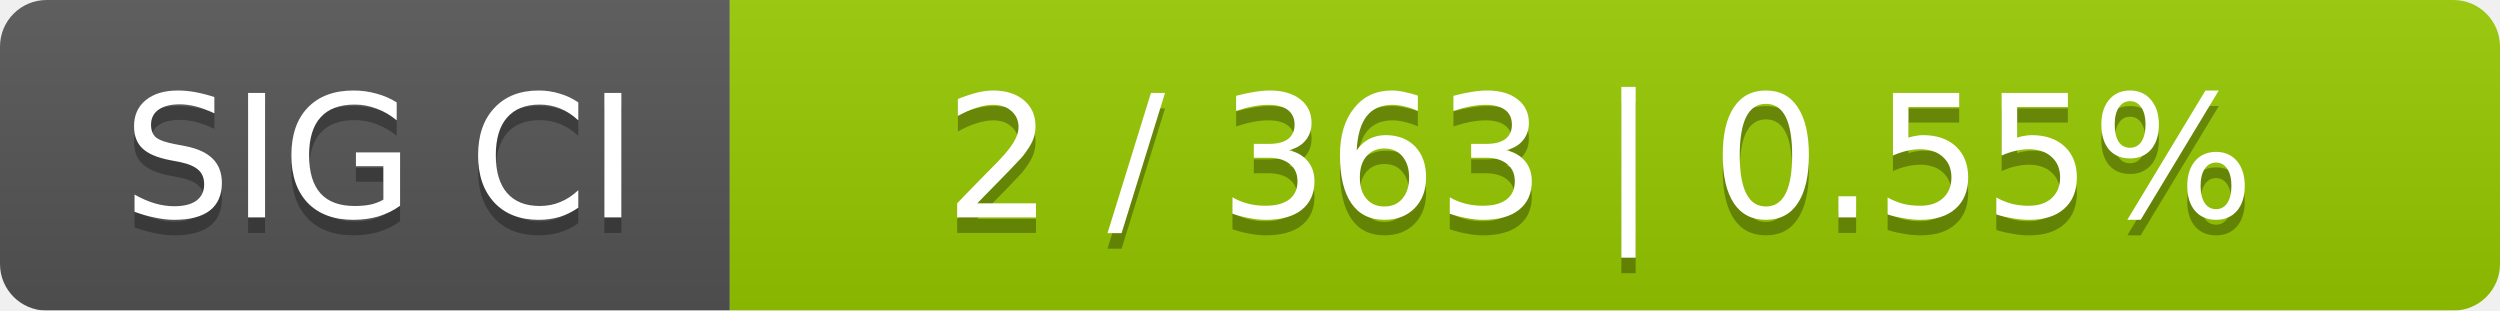
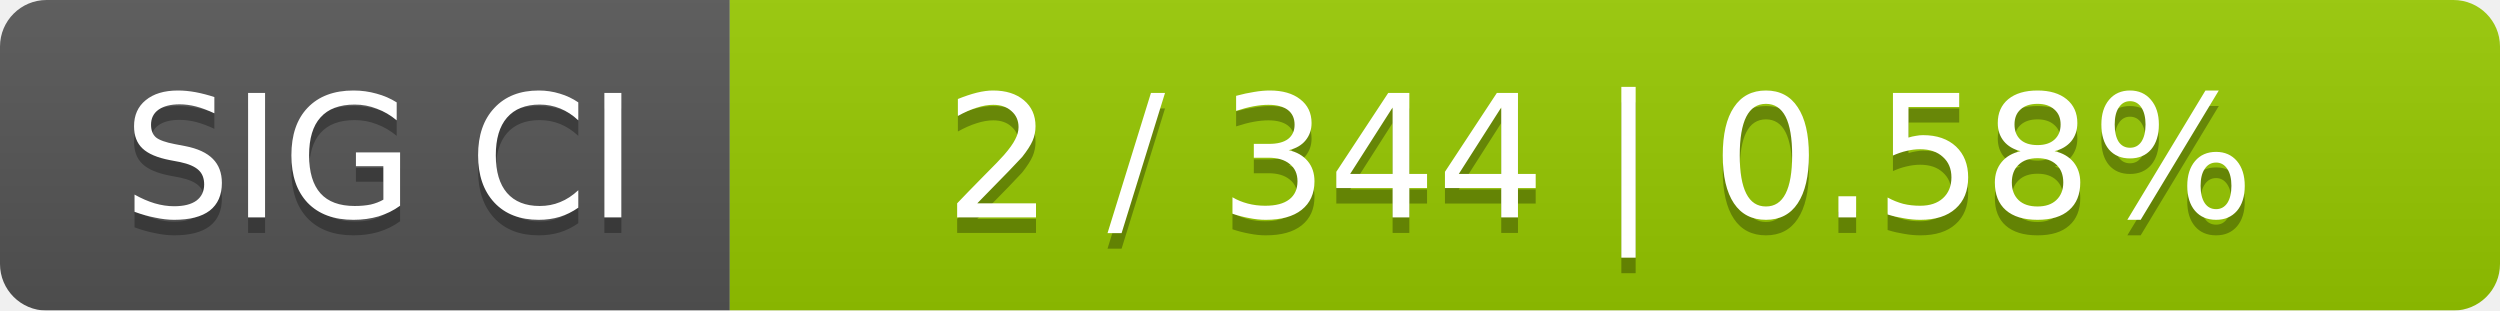
<svg xmlns="http://www.w3.org/2000/svg" width="161" height="20">
  <linearGradient id="smooth" x2="0" y2="100%">
    <stop offset="0" stop-color="#bbb" stop-opacity=".1" />
    <stop offset="1" stop-opacity=".1" />
  </linearGradient>
  <mask id="round">
    <rect width="161" height="20" rx="3" fill="#fff" />
  </mask>
  <g mask="url(#round)">
    <rect width="47" height="20" fill="#555" />
    <rect x="47" width="114" height="20" fill="#97ca00" />
    <rect width="161" height="20" fill="url(#smooth)" />
  </g>
  <g fill="#fff" text-anchor="middle" font-family="DejaVu Sans,Verdana,Geneva,sans-serif" font-size="11">
    <text x="24.5" y="15" fill="#010101" fill-opacity=".3">SIG CI</text>
    <text x="24.5" y="14">SIG CI</text>
-     <text x="103" y="15" fill="#010101" fill-opacity=".3">2 / 363    |    0.55%</text>
-     <text x="103" y="14">2 / 363    |    0.55%</text>
+     <text x="103" y="15" fill="#010101" fill-opacity=".3">2 / 344    |    0.58%</text>
+     <text x="103" y="14">2 / 344    |    0.58%</text>
  </g>
</svg>
